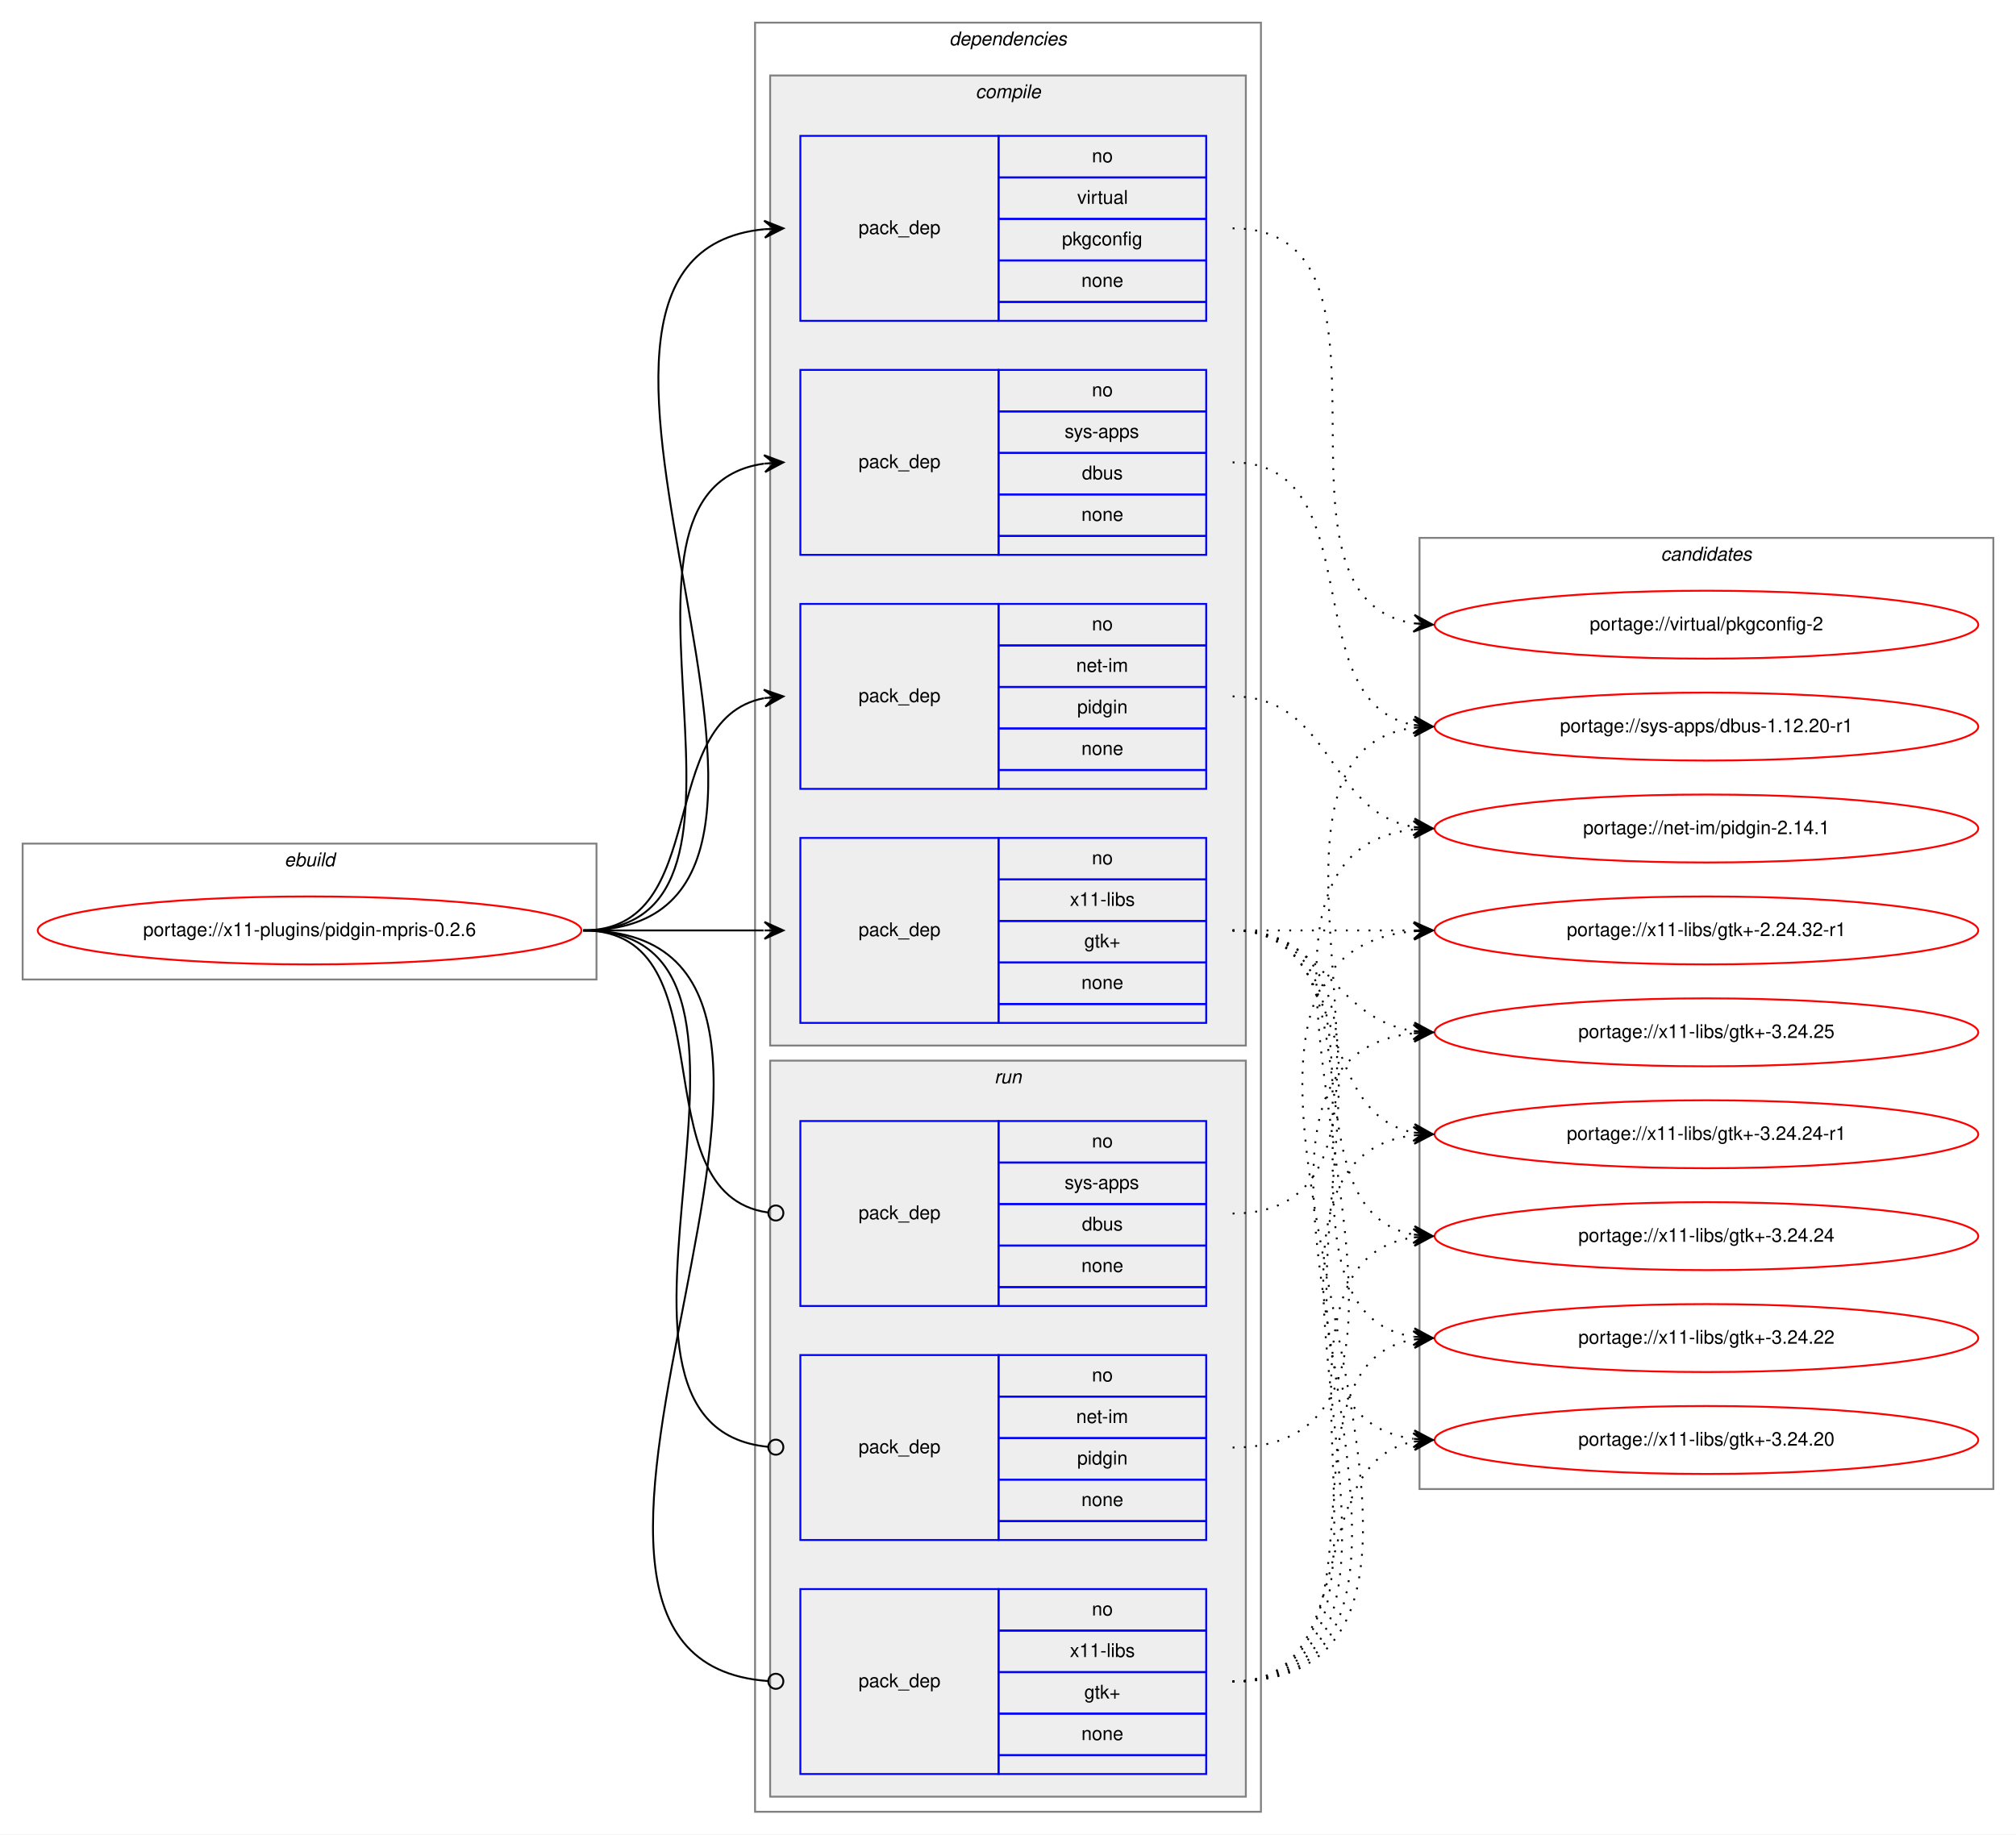
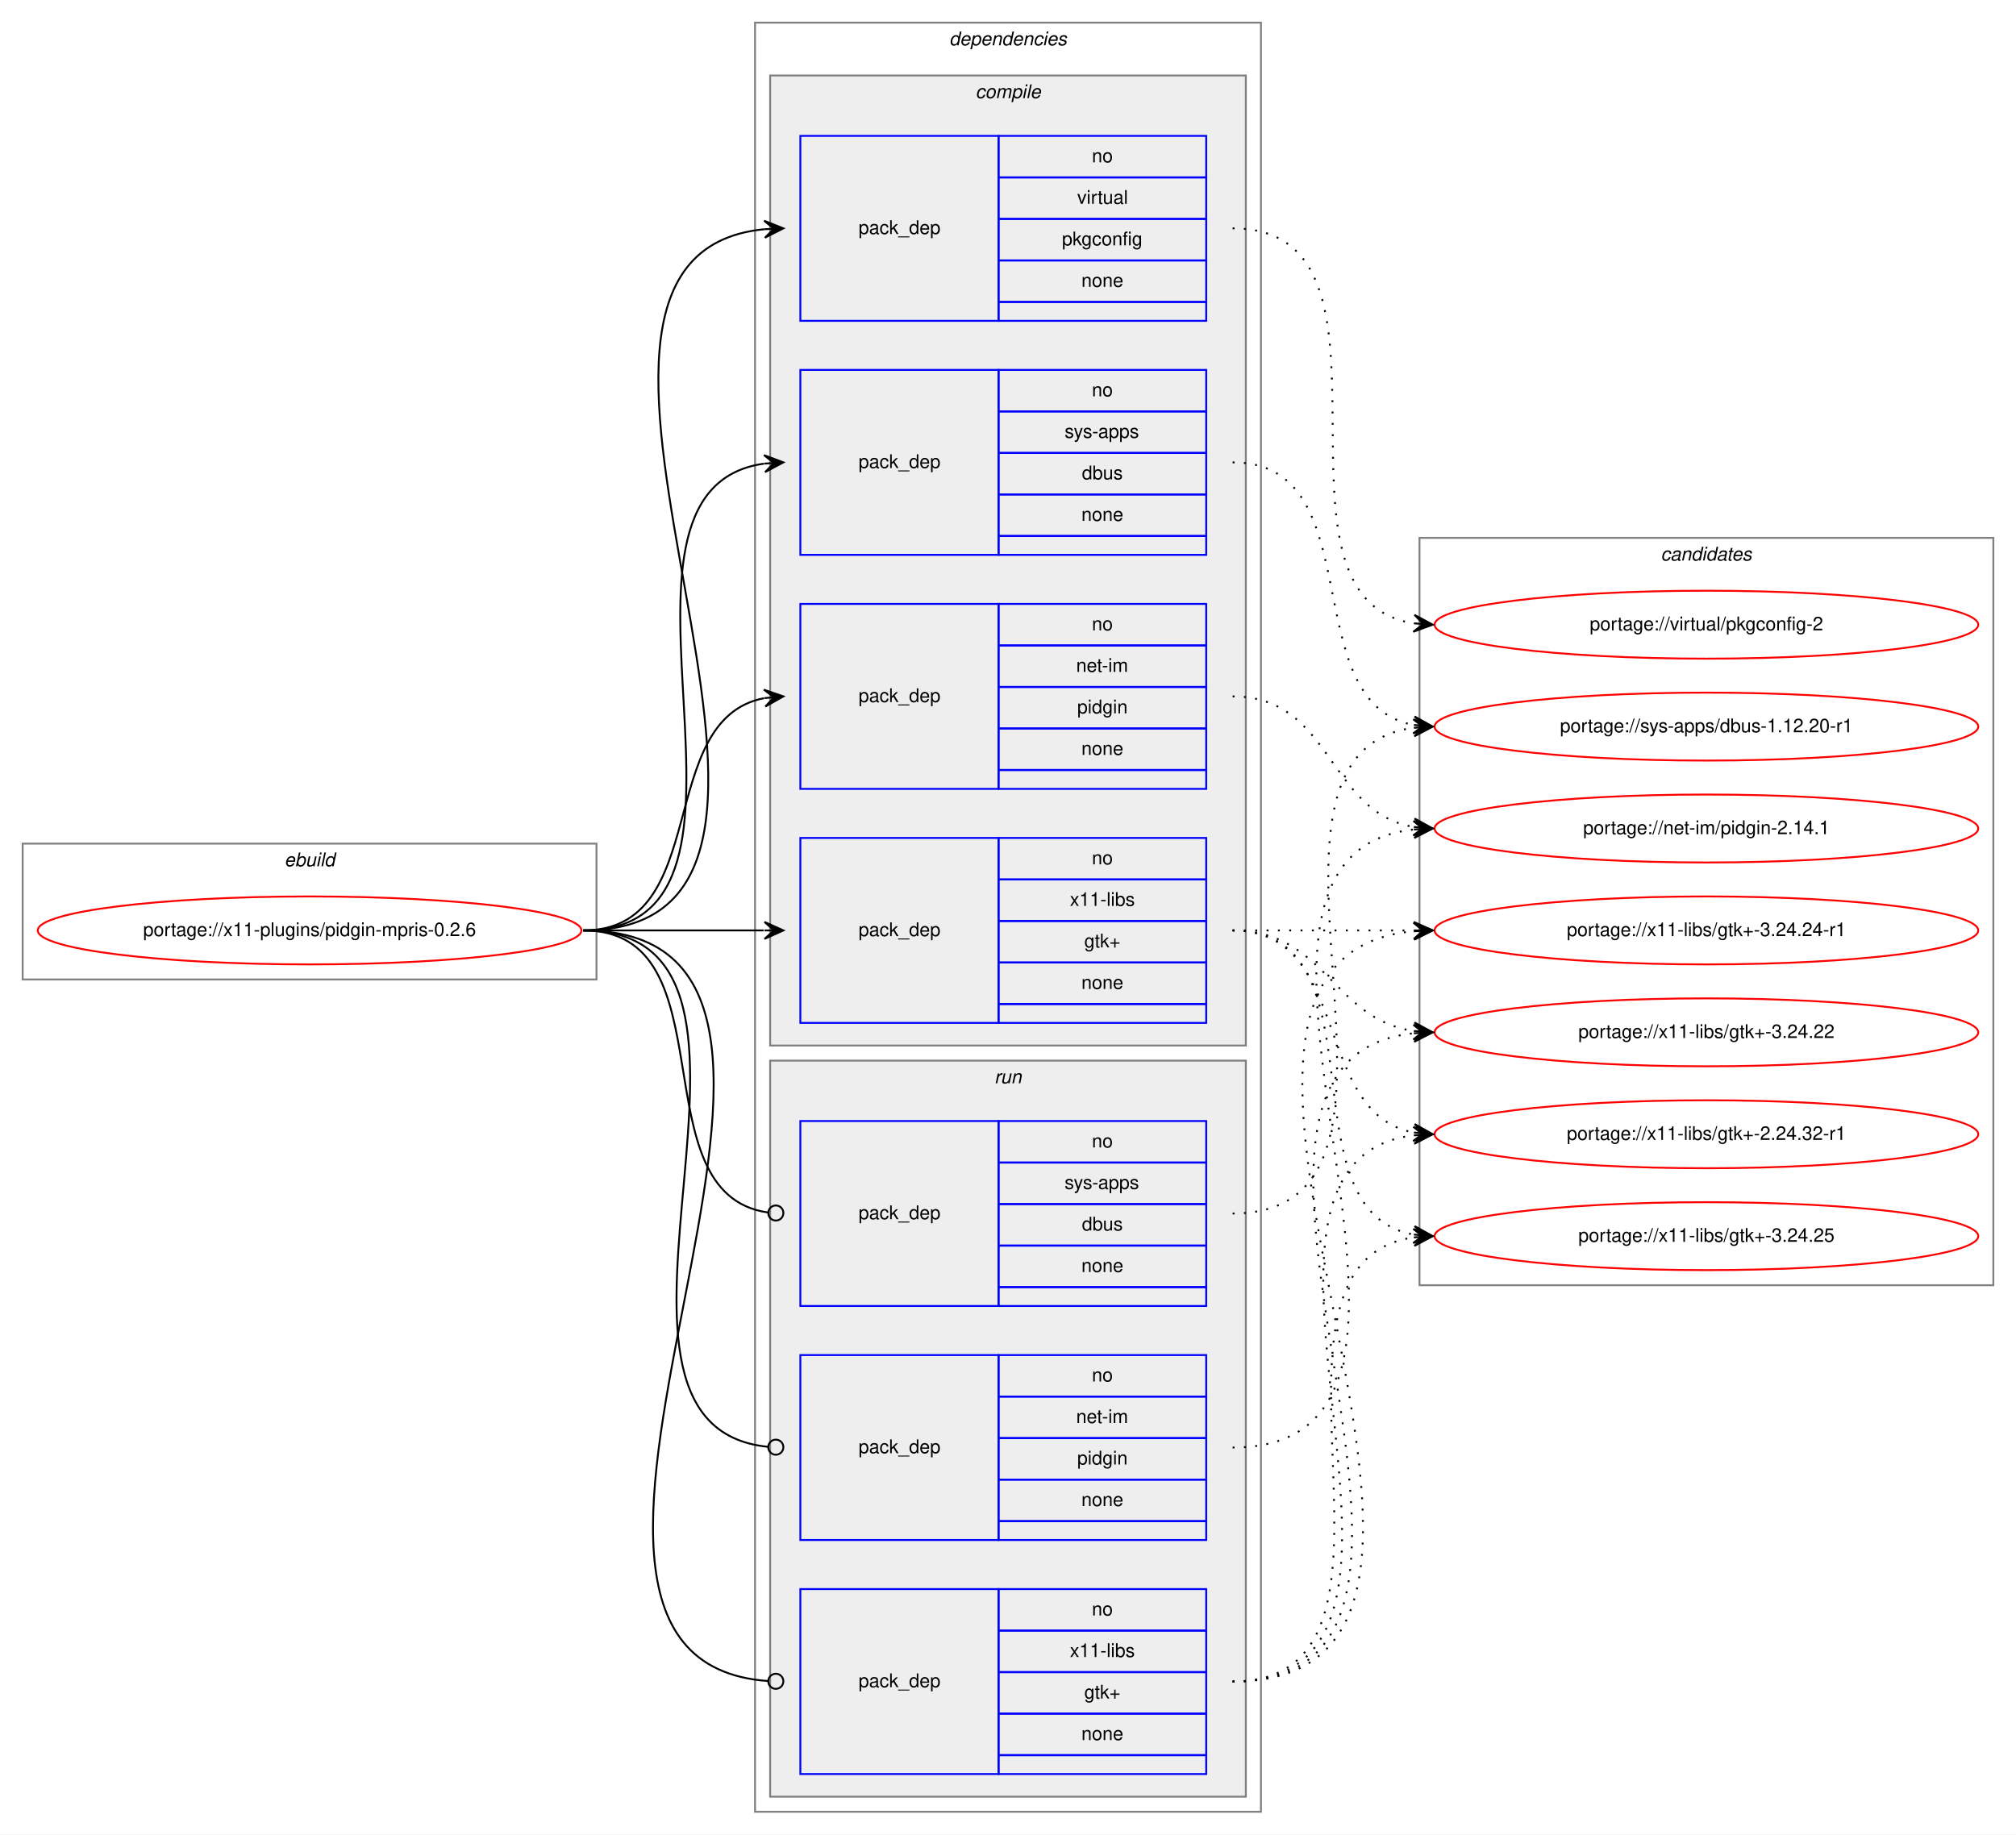
<svg xmlns="http://www.w3.org/2000/svg" xmlns:xlink="http://www.w3.org/1999/xlink" width="1068pt" height="972pt" viewBox="0.00 0.00 1068.00 972.00">
  <g id="graph0" class="graph" transform="scale(1 1) rotate(0) translate(4 968)">
    <polygon fill="white" stroke="transparent" points="-4,4 -4,-968 1064,-968 1064,4 -4,4" />
    <g id="clust1" class="cluster">
      <polygon fill="none" stroke="gray" points="8,-449 8,-521 312,-521 312,-449 8,-449" />
      <text text-anchor="start" x="146.66" y="-509" font-family="Helvetica,sans-Serif" font-style="italic" font-size="10.00">ebuild</text>
    </g>
    <g id="clust2" class="cluster">
      <polygon fill="none" stroke="gray" points="396,-8 396,-956 664,-956 664,-8 396,-8" />
      <text text-anchor="start" x="498.88" y="-944" font-family="Helvetica,sans-Serif" font-style="italic" font-size="10.00">dependencies</text>
    </g>
    <g id="clust3" class="cluster">
      <polygon fill="#eeeeee" stroke="gray" points="404,-414 404,-928 656,-928 656,-414 404,-414" />
      <text text-anchor="start" x="512.78" y="-916" font-family="Helvetica,sans-Serif" font-style="italic" font-size="10.00">compile</text>
    </g>
    <g id="clust9" class="cluster">
      <polygon fill="#eeeeee" stroke="gray" points="404,-16 404,-406 656,-406 656,-16 404,-16" />
      <text text-anchor="start" x="522.78" y="-394" font-family="Helvetica,sans-Serif" font-style="italic" font-size="10.00">run</text>
    </g>
    <g id="clust13" class="cluster">
-       <polygon fill="none" stroke="gray" points="748,-179 748,-683 1052,-683 1052,-179 748,-179" />
+       <polygon fill="none" stroke="gray" points="748,-287 748,-683 1052,-683 1052,-287 748,-287" />
      <text text-anchor="start" x="875.82" y="-671" font-family="Helvetica,sans-Serif" font-style="italic" font-size="10.00">candidates</text>
    </g>
    <g id="node1" class="node">
      <g id="a_node1">
        <a xlink:href="../x11-plugins/pidgin-mpris-0.2.6.svg" xlink:title="portage://x11-plugins/pidgin-mpris-0.2.6">
          <ellipse fill="none" stroke="red" cx="160" cy="-475" rx="144" ry="18" />
          <text text-anchor="middle" x="160" y="-472" font-family="Helvetica,sans-Serif" font-size="10.00">portage://x11-plugins/pidgin-mpris-0.2.6</text>
        </a>
      </g>
    </g>
    <g id="node2" class="node">
      <polygon fill="none" stroke="blue" points="420,-550 420,-648 525,-648 525,-550 420,-550" />
      <text text-anchor="start" x="450.82" y="-596" font-family="Helvetica,sans-Serif" font-size="10.00">pack_dep</text>
      <polygon fill="none" stroke="blue" points="525,-626 525,-648 635,-648 635,-626 525,-626" />
      <text text-anchor="start" x="574.44" y="-634" font-family="Helvetica,sans-Serif" font-size="10.00">no</text>
      <polygon fill="none" stroke="blue" points="525,-604 525,-626 635,-626 635,-604 525,-604" />
      <text text-anchor="start" x="566.11" y="-612" font-family="Helvetica,sans-Serif" font-size="10.00">net-im</text>
      <polygon fill="none" stroke="blue" points="525,-582 525,-604 635,-604 635,-582 525,-582" />
      <text text-anchor="start" x="566.66" y="-590" font-family="Helvetica,sans-Serif" font-size="10.00">pidgin</text>
      <polygon fill="none" stroke="blue" points="525,-560 525,-582 635,-582 635,-560 525,-560" />
      <text text-anchor="start" x="568.88" y="-568" font-family="Helvetica,sans-Serif" font-size="10.00">none</text>
      <polygon fill="none" stroke="blue" points="525,-550 525,-560 635,-560 635,-550 525,-550" />
    </g>
    <g id="edge1" class="edge">
      <path fill="none" stroke="black" d="M305,-475C373.82,-475 342.17,-586.73 400.79,-598.07" />
      <polygon fill="black" stroke="black" points="411,-599 400.63,-602.58 406.02,-598.55 401.04,-598.1 401.04,-598.1 401.04,-598.1 406.02,-598.55 401.45,-593.61 411,-599 411,-599" />
    </g>
    <g id="node3" class="node">
      <polygon fill="none" stroke="blue" points="420,-674 420,-772 525,-772 525,-674 420,-674" />
      <text text-anchor="start" x="450.82" y="-720" font-family="Helvetica,sans-Serif" font-size="10.00">pack_dep</text>
      <polygon fill="none" stroke="blue" points="525,-750 525,-772 635,-772 635,-750 525,-750" />
      <text text-anchor="start" x="574.44" y="-758" font-family="Helvetica,sans-Serif" font-size="10.00">no</text>
      <polygon fill="none" stroke="blue" points="525,-728 525,-750 635,-750 635,-728 525,-728" />
      <text text-anchor="start" x="560" y="-736" font-family="Helvetica,sans-Serif" font-size="10.00">sys-apps</text>
      <polygon fill="none" stroke="blue" points="525,-706 525,-728 635,-728 635,-706 525,-706" />
      <text text-anchor="start" x="569.16" y="-714" font-family="Helvetica,sans-Serif" font-size="10.00">dbus</text>
      <polygon fill="none" stroke="blue" points="525,-684 525,-706 635,-706 635,-684 525,-684" />
      <text text-anchor="start" x="568.88" y="-692" font-family="Helvetica,sans-Serif" font-size="10.00">none</text>
      <polygon fill="none" stroke="blue" points="525,-674 525,-684 635,-684 635,-674 525,-674" />
    </g>
    <g id="edge2" class="edge">
      <path fill="none" stroke="black" d="M305,-475C421.24,-475 299,-708.21 400.8,-722.33" />
      <polygon fill="black" stroke="black" points="411,-723 400.73,-726.84 406.01,-722.67 401.02,-722.35 401.02,-722.35 401.02,-722.35 406.01,-722.67 401.32,-717.86 411,-723 411,-723" />
    </g>
    <g id="node4" class="node">
      <polygon fill="none" stroke="blue" points="420,-798 420,-896 525,-896 525,-798 420,-798" />
      <text text-anchor="start" x="450.82" y="-844" font-family="Helvetica,sans-Serif" font-size="10.00">pack_dep</text>
      <polygon fill="none" stroke="blue" points="525,-874 525,-896 635,-896 635,-874 525,-874" />
      <text text-anchor="start" x="574.44" y="-882" font-family="Helvetica,sans-Serif" font-size="10.00">no</text>
      <polygon fill="none" stroke="blue" points="525,-852 525,-874 635,-874 635,-852 525,-852" />
      <text text-anchor="start" x="566.67" y="-860" font-family="Helvetica,sans-Serif" font-size="10.00">virtual</text>
      <polygon fill="none" stroke="blue" points="525,-830 525,-852 635,-852 635,-830 525,-830" />
      <text text-anchor="start" x="558.6" y="-838" font-family="Helvetica,sans-Serif" font-size="10.00">pkgconfig</text>
      <polygon fill="none" stroke="blue" points="525,-808 525,-830 635,-830 635,-808 525,-808" />
      <text text-anchor="start" x="568.88" y="-816" font-family="Helvetica,sans-Serif" font-size="10.00">none</text>
      <polygon fill="none" stroke="blue" points="525,-798 525,-808 635,-808 635,-798 525,-798" />
    </g>
    <g id="edge3" class="edge">
      <path fill="none" stroke="black" d="M305,-475C473.39,-475 248.67,-831.9 400.93,-846.54" />
      <polygon fill="black" stroke="black" points="411,-847 400.8,-851.04 406.01,-846.77 401.01,-846.54 401.01,-846.54 401.01,-846.54 406.01,-846.77 401.22,-842.05 411,-847 411,-847" />
    </g>
    <g id="node5" class="node">
      <polygon fill="none" stroke="blue" points="420,-426 420,-524 525,-524 525,-426 420,-426" />
      <text text-anchor="start" x="450.82" y="-472" font-family="Helvetica,sans-Serif" font-size="10.00">pack_dep</text>
      <polygon fill="none" stroke="blue" points="525,-502 525,-524 635,-524 635,-502 525,-502" />
      <text text-anchor="start" x="574.44" y="-510" font-family="Helvetica,sans-Serif" font-size="10.00">no</text>
      <polygon fill="none" stroke="blue" points="525,-480 525,-502 635,-502 635,-480 525,-480" />
      <text text-anchor="start" x="562.78" y="-488" font-family="Helvetica,sans-Serif" font-size="10.00">x11-libs</text>
      <polygon fill="none" stroke="blue" points="525,-458 525,-480 635,-480 635,-458 525,-458" />
      <text text-anchor="start" x="570.41" y="-466" font-family="Helvetica,sans-Serif" font-size="10.00">gtk+</text>
      <polygon fill="none" stroke="blue" points="525,-436 525,-458 635,-458 635,-436 525,-436" />
      <text text-anchor="start" x="568.88" y="-444" font-family="Helvetica,sans-Serif" font-size="10.00">none</text>
      <polygon fill="none" stroke="blue" points="525,-426 525,-436 635,-436 635,-426 525,-426" />
    </g>
    <g id="edge4" class="edge">
      <path fill="none" stroke="black" d="M305,-475C348.43,-475 361.83,-475 400.57,-475" />
      <polygon fill="black" stroke="black" points="411,-475 401,-479.5 406,-475 401,-475 401,-475 401,-475 406,-475 401,-470.5 411,-475 411,-475" />
    </g>
    <g id="node6" class="node">
      <polygon fill="none" stroke="blue" points="420,-152 420,-250 525,-250 525,-152 420,-152" />
      <text text-anchor="start" x="450.82" y="-198" font-family="Helvetica,sans-Serif" font-size="10.00">pack_dep</text>
      <polygon fill="none" stroke="blue" points="525,-228 525,-250 635,-250 635,-228 525,-228" />
      <text text-anchor="start" x="574.44" y="-236" font-family="Helvetica,sans-Serif" font-size="10.00">no</text>
      <polygon fill="none" stroke="blue" points="525,-206 525,-228 635,-228 635,-206 525,-206" />
      <text text-anchor="start" x="566.11" y="-214" font-family="Helvetica,sans-Serif" font-size="10.00">net-im</text>
      <polygon fill="none" stroke="blue" points="525,-184 525,-206 635,-206 635,-184 525,-184" />
      <text text-anchor="start" x="566.66" y="-192" font-family="Helvetica,sans-Serif" font-size="10.00">pidgin</text>
      <polygon fill="none" stroke="blue" points="525,-162 525,-184 635,-184 635,-162 525,-162" />
      <text text-anchor="start" x="568.88" y="-170" font-family="Helvetica,sans-Serif" font-size="10.00">none</text>
      <polygon fill="none" stroke="blue" points="525,-152 525,-162 635,-162 635,-152 525,-152" />
    </g>
    <g id="edge5" class="edge">
      <path fill="none" stroke="black" d="M305,-475C432.77,-475 286.96,-212.65 402.97,-201.37" />
      <ellipse fill="none" stroke="black" cx="407" cy="-201.19" rx="4" ry="4" />
    </g>
    <g id="node7" class="node">
      <polygon fill="none" stroke="blue" points="420,-276 420,-374 525,-374 525,-276 420,-276" />
      <text text-anchor="start" x="450.82" y="-322" font-family="Helvetica,sans-Serif" font-size="10.00">pack_dep</text>
      <polygon fill="none" stroke="blue" points="525,-352 525,-374 635,-374 635,-352 525,-352" />
      <text text-anchor="start" x="574.44" y="-360" font-family="Helvetica,sans-Serif" font-size="10.00">no</text>
      <polygon fill="none" stroke="blue" points="525,-330 525,-352 635,-352 635,-330 525,-330" />
      <text text-anchor="start" x="560" y="-338" font-family="Helvetica,sans-Serif" font-size="10.00">sys-apps</text>
      <polygon fill="none" stroke="blue" points="525,-308 525,-330 635,-330 635,-308 525,-308" />
      <text text-anchor="start" x="569.16" y="-316" font-family="Helvetica,sans-Serif" font-size="10.00">dbus</text>
      <polygon fill="none" stroke="blue" points="525,-286 525,-308 635,-308 635,-286 525,-286" />
      <text text-anchor="start" x="568.88" y="-294" font-family="Helvetica,sans-Serif" font-size="10.00">none</text>
      <polygon fill="none" stroke="blue" points="525,-276 525,-286 635,-286 635,-276 525,-276" />
    </g>
    <g id="edge6" class="edge">
      <path fill="none" stroke="black" d="M305,-475C383.76,-475 333.22,-335.36 402.89,-325.54" />
      <ellipse fill="none" stroke="black" cx="407.01" cy="-325.27" rx="4" ry="4" />
    </g>
    <g id="node8" class="node">
      <polygon fill="none" stroke="blue" points="420,-28 420,-126 525,-126 525,-28 420,-28" />
      <text text-anchor="start" x="450.82" y="-74" font-family="Helvetica,sans-Serif" font-size="10.00">pack_dep</text>
      <polygon fill="none" stroke="blue" points="525,-104 525,-126 635,-126 635,-104 525,-104" />
      <text text-anchor="start" x="574.44" y="-112" font-family="Helvetica,sans-Serif" font-size="10.00">no</text>
      <polygon fill="none" stroke="blue" points="525,-82 525,-104 635,-104 635,-82 525,-82" />
      <text text-anchor="start" x="562.78" y="-90" font-family="Helvetica,sans-Serif" font-size="10.00">x11-libs</text>
      <polygon fill="none" stroke="blue" points="525,-60 525,-82 635,-82 635,-60 525,-60" />
      <text text-anchor="start" x="570.41" y="-68" font-family="Helvetica,sans-Serif" font-size="10.00">gtk+</text>
      <polygon fill="none" stroke="blue" points="525,-38 525,-60 635,-60 635,-38 525,-38" />
      <text text-anchor="start" x="568.88" y="-46" font-family="Helvetica,sans-Serif" font-size="10.00">none</text>
      <polygon fill="none" stroke="blue" points="525,-28 525,-38 635,-38 635,-28 525,-28" />
    </g>
    <g id="edge7" class="edge">
      <path fill="none" stroke="black" d="M305,-475C485.28,-475 235.72,-88.96 402.99,-77.27" />
      <ellipse fill="none" stroke="black" cx="407" cy="-77.14" rx="4" ry="4" />
    </g>
    <g id="node9" class="node">
      <g id="a_node9">
        <a xlink:href="../net-im/pidgin-2.14.1.svg" xlink:title="portage://net-im/pidgin-2.14.1">
          <ellipse fill="none" stroke="red" cx="900" cy="-529" rx="144" ry="18" />
          <text text-anchor="middle" x="900" y="-526" font-family="Helvetica,sans-Serif" font-size="10.00">portage://net-im/pidgin-2.14.1</text>
        </a>
      </g>
    </g>
    <g id="edge8" class="edge">
      <path fill="none" stroke="black" stroke-dasharray="1,5" d="M649,-599C701.82,-599 699.17,-537.73 744.84,-529.83" />
      <polygon fill="black" stroke="black" points="755,-529 745.4,-534.3 750.02,-529.41 745.03,-529.82 745.03,-529.82 745.03,-529.82 750.02,-529.41 744.67,-525.33 755,-529 755,-529" />
    </g>
    <g id="node10" class="node">
      <g id="a_node10">
        <a xlink:href="../sys-apps/dbus-1.12.20-r1.svg" xlink:title="portage://sys-apps/dbus-1.12.20-r1">
          <ellipse fill="none" stroke="red" cx="900" cy="-583" rx="144" ry="18" />
          <text text-anchor="middle" x="900" y="-580" font-family="Helvetica,sans-Serif" font-size="10.00">portage://sys-apps/dbus-1.12.20-r1</text>
        </a>
      </g>
    </g>
    <g id="edge9" class="edge">
      <path fill="none" stroke="black" stroke-dasharray="1,5" d="M649,-723C723.39,-723 681.37,-595.82 744.84,-583.89" />
      <polygon fill="black" stroke="black" points="755,-583 745.43,-588.36 750.02,-583.44 745.04,-583.88 745.04,-583.88 745.04,-583.88 750.02,-583.44 744.64,-579.39 755,-583 755,-583" />
    </g>
    <g id="node11" class="node">
      <g id="a_node11">
        <a xlink:href="../virtual/pkgconfig-2.svg" xlink:title="portage://virtual/pkgconfig-2">
          <ellipse fill="none" stroke="red" cx="900" cy="-637" rx="144" ry="18" />
          <text text-anchor="middle" x="900" y="-634" font-family="Helvetica,sans-Serif" font-size="10.00">portage://virtual/pkgconfig-2</text>
        </a>
      </g>
    </g>
    <g id="edge10" class="edge">
      <path fill="none" stroke="black" stroke-dasharray="1,5" d="M649,-847C749.98,-847 657.26,-651.11 744.99,-637.72" />
      <polygon fill="black" stroke="black" points="755,-637 745.35,-642.21 750.01,-637.36 745.03,-637.72 745.03,-637.72 745.03,-637.72 750.01,-637.36 744.7,-633.23 755,-637 755,-637" />
    </g>
    <g id="node12" class="node">
      <g id="a_node12">
        <a xlink:href="../x11-libs/gtk+-3.24.25.svg" xlink:title="portage://x11-libs/gtk+-3.24.25">
-           <ellipse fill="none" stroke="red" cx="900" cy="-421" rx="144" ry="18" />
-           <text text-anchor="middle" x="900" y="-418" font-family="Helvetica,sans-Serif" font-size="10.00">portage://x11-libs/gtk+-3.24.25</text>
+           <ellipse fill="none" stroke="red" cx="900" cy="-313" rx="144" ry="18" />
+           <text text-anchor="middle" x="900" y="-310" font-family="Helvetica,sans-Serif" font-size="10.00">portage://x11-libs/gtk+-3.24.25</text>
        </a>
      </g>
    </g>
    <g id="edge11" class="edge">
-       <path fill="none" stroke="black" stroke-dasharray="1,5" d="M649,-475C698.26,-475 701.85,-428.13 744.86,-421.72" />
-       <polygon fill="black" stroke="black" points="755,-421 745.35,-426.2 750.01,-421.36 745.03,-421.71 745.03,-421.71 745.03,-421.71 750.01,-421.36 744.71,-417.22 755,-421 755,-421" />
+       <path fill="none" stroke="black" stroke-dasharray="1,5" d="M649,-475C731.35,-475 674.36,-326.62 744.73,-313.87" />
+       <polygon fill="black" stroke="black" points="755,-313 745.42,-318.33 750.02,-313.42 745.04,-313.85 745.04,-313.85 745.04,-313.85 750.02,-313.42 744.66,-309.36 755,-313 755,-313" />
    </g>
    <g id="node13" class="node">
      <g id="a_node13">
        <a xlink:href="../x11-libs/gtk+-3.24.24-r1.svg" xlink:title="portage://x11-libs/gtk+-3.24.24-r1">
+           <ellipse fill="none" stroke="red" cx="900" cy="-475" rx="144" ry="18" />
+           <text text-anchor="middle" x="900" y="-472" font-family="Helvetica,sans-Serif" font-size="10.00">portage://x11-libs/gtk+-3.24.24-r1</text>
+         </a>
+       </g>
+     </g>
+     <g id="edge12" class="edge">
+       <path fill="none" stroke="black" stroke-dasharray="1,5" d="M649,-475C692.43,-475 705.83,-475 744.57,-475" />
+       <polygon fill="black" stroke="black" points="755,-475 745,-479.5 750,-475 745,-475 745,-475 745,-475 750,-475 745,-470.5 755,-475 755,-475" />
+     </g>
+     <g id="node14" class="node">
+       <g id="a_node14">
+         <a xlink:href="../x11-libs/gtk+-3.24.22.svg" xlink:title="portage://x11-libs/gtk+-3.24.22">
+           <ellipse fill="none" stroke="red" cx="900" cy="-421" rx="144" ry="18" />
+           <text text-anchor="middle" x="900" y="-418" font-family="Helvetica,sans-Serif" font-size="10.00">portage://x11-libs/gtk+-3.24.22</text>
+         </a>
+       </g>
+     </g>
+     <g id="edge13" class="edge">
+       <path fill="none" stroke="black" stroke-dasharray="1,5" d="M649,-475C698.26,-475 701.85,-428.13 744.86,-421.72" />
+       <polygon fill="black" stroke="black" points="755,-421 745.35,-426.2 750.01,-421.36 745.03,-421.71 745.03,-421.71 745.03,-421.71 750.01,-421.36 744.71,-417.22 755,-421 755,-421" />
+     </g>
+     <g id="node15" class="node">
+       <g id="a_node15">
+         <a xlink:href="../x11-libs/gtk+-2.24.32-r1.svg" xlink:title="portage://x11-libs/gtk+-2.24.32-r1">
          <ellipse fill="none" stroke="red" cx="900" cy="-367" rx="144" ry="18" />
-           <text text-anchor="middle" x="900" y="-364" font-family="Helvetica,sans-Serif" font-size="10.00">portage://x11-libs/gtk+-3.24.24-r1</text>
-         </a>
-       </g>
-     </g>
-     <g id="edge12" class="edge">
+           <text text-anchor="middle" x="900" y="-364" font-family="Helvetica,sans-Serif" font-size="10.00">portage://x11-libs/gtk+-2.24.32-r1</text>
+         </a>
+       </g>
+     </g>
+     <g id="edge14" class="edge">
      <path fill="none" stroke="black" stroke-dasharray="1,5" d="M649,-475C712.58,-475 690.58,-378.49 744.79,-367.93" />
      <polygon fill="black" stroke="black" points="755,-367 745.45,-372.39 750.02,-367.46 745.04,-367.91 745.04,-367.91 745.04,-367.91 750.02,-367.46 744.63,-363.43 755,-367 755,-367" />
    </g>
-     <g id="node14" class="node">
-       <g id="a_node14">
-         <a xlink:href="../x11-libs/gtk+-3.24.24.svg" xlink:title="portage://x11-libs/gtk+-3.24.24">
-           <ellipse fill="none" stroke="red" cx="900" cy="-313" rx="144" ry="18" />
-           <text text-anchor="middle" x="900" y="-310" font-family="Helvetica,sans-Serif" font-size="10.00">portage://x11-libs/gtk+-3.24.24</text>
-         </a>
-       </g>
-     </g>
-     <g id="edge13" class="edge">
-       <path fill="none" stroke="black" stroke-dasharray="1,5" d="M649,-475C731.35,-475 674.36,-326.62 744.73,-313.87" />
-       <polygon fill="black" stroke="black" points="755,-313 745.42,-318.33 750.02,-313.42 745.04,-313.85 745.04,-313.85 745.04,-313.85 750.02,-313.42 744.66,-309.36 755,-313 755,-313" />
-     </g>
-     <g id="node15" class="node">
-       <g id="a_node15">
-         <a xlink:href="../x11-libs/gtk+-3.24.22.svg" xlink:title="portage://x11-libs/gtk+-3.24.22">
-           <ellipse fill="none" stroke="red" cx="900" cy="-259" rx="144" ry="18" />
-           <text text-anchor="middle" x="900" y="-256" font-family="Helvetica,sans-Serif" font-size="10.00">portage://x11-libs/gtk+-3.24.22</text>
-         </a>
-       </g>
-     </g>
-     <g id="edge14" class="edge">
-       <path fill="none" stroke="black" stroke-dasharray="1,5" d="M649,-475C752.28,-475 655.19,-273.51 744.77,-259.74" />
-       <polygon fill="black" stroke="black" points="755,-259 745.35,-264.21 750.01,-259.36 745.03,-259.72 745.03,-259.72 745.03,-259.72 750.01,-259.36 744.7,-255.23 755,-259 755,-259" />
-     </g>
-     <g id="node16" class="node">
-       <g id="a_node16">
-         <a xlink:href="../x11-libs/gtk+-3.24.20.svg" xlink:title="portage://x11-libs/gtk+-3.24.20">
-           <ellipse fill="none" stroke="red" cx="900" cy="-205" rx="144" ry="18" />
-           <text text-anchor="middle" x="900" y="-202" font-family="Helvetica,sans-Serif" font-size="10.00">portage://x11-libs/gtk+-3.24.20</text>
-         </a>
-       </g>
-     </g>
    <g id="edge15" class="edge">
-       <path fill="none" stroke="black" stroke-dasharray="1,5" d="M649,-475C774.27,-475 634.46,-220.08 744.71,-205.64" />
-       <polygon fill="black" stroke="black" points="755,-205 745.3,-210.11 750.01,-205.31 745.02,-205.62 745.02,-205.62 745.02,-205.62 750.01,-205.31 744.74,-201.13 755,-205 755,-205" />
-     </g>
-     <g id="node17" class="node">
-       <g id="a_node17">
-         <a xlink:href="../x11-libs/gtk+-2.24.32-r1.svg" xlink:title="portage://x11-libs/gtk+-2.24.32-r1">
-           <ellipse fill="none" stroke="red" cx="900" cy="-475" rx="144" ry="18" />
-           <text text-anchor="middle" x="900" y="-472" font-family="Helvetica,sans-Serif" font-size="10.00">portage://x11-libs/gtk+-2.24.32-r1</text>
-         </a>
-       </g>
-     </g>
-     <g id="edge16" class="edge">
-       <path fill="none" stroke="black" stroke-dasharray="1,5" d="M649,-475C692.43,-475 705.83,-475 744.57,-475" />
-       <polygon fill="black" stroke="black" points="755,-475 745,-479.5 750,-475 745,-475 745,-475 745,-475 750,-475 745,-470.5 755,-475 755,-475" />
-     </g>
-     <g id="edge17" class="edge">
      <path fill="none" stroke="black" stroke-dasharray="1,5" d="M649,-201C798.61,-201 611,-513.81 744.8,-528.47" />
      <polygon fill="black" stroke="black" points="755,-529 744.78,-532.97 750.01,-528.74 745.01,-528.48 745.01,-528.48 745.01,-528.48 750.01,-528.74 745.25,-523.98 755,-529 755,-529" />
    </g>
-     <g id="edge18" class="edge">
+     <g id="edge16" class="edge">
      <path fill="none" stroke="black" stroke-dasharray="1,5" d="M649,-325C769.34,-325 639.12,-568.1 744.78,-582.35" />
      <polygon fill="black" stroke="black" points="755,-583 744.73,-586.86 750.01,-582.68 745.02,-582.36 745.02,-582.36 745.02,-582.36 750.01,-582.68 745.31,-577.87 755,-583 755,-583" />
+     </g>
+     <g id="edge17" class="edge">
+       <path fill="none" stroke="black" stroke-dasharray="1,5" d="M649,-77C760.39,-77 647.53,-298.48 744.91,-312.32" />
+       <polygon fill="black" stroke="black" points="755,-313 744.72,-316.82 750.01,-312.67 745.02,-312.33 745.02,-312.33 745.02,-312.33 750.01,-312.67 745.32,-307.84 755,-313 755,-313" />
+     </g>
+     <g id="edge18" class="edge">
+       <path fill="none" stroke="black" stroke-dasharray="1,5" d="M649,-77C828.48,-77 581.94,-459.6 744.77,-474.55" />
+       <polygon fill="black" stroke="black" points="755,-475 744.81,-479.06 750,-474.78 745.01,-474.56 745.01,-474.56 745.01,-474.56 750,-474.78 745.21,-470.07 755,-475 755,-475" />
    </g>
    <g id="edge19" class="edge">
      <path fill="none" stroke="black" stroke-dasharray="1,5" d="M649,-77C805.39,-77 604.44,-405.72 744.78,-420.49" />
      <polygon fill="black" stroke="black" points="755,-421 744.79,-424.99 750.01,-420.75 745.01,-420.5 745.01,-420.5 745.01,-420.5 750.01,-420.75 745.24,-416 755,-421 755,-421" />
    </g>
    <g id="edge20" class="edge">
      <path fill="none" stroke="black" stroke-dasharray="1,5" d="M649,-77C782.61,-77 626.44,-351.91 744.77,-366.41" />
      <polygon fill="black" stroke="black" points="755,-367 744.76,-370.91 750.01,-366.71 745.02,-366.42 745.02,-366.42 745.02,-366.42 750.01,-366.71 745.28,-361.93 755,-367 755,-367" />
    </g>
-     <g id="edge21" class="edge">
-       <path fill="none" stroke="black" stroke-dasharray="1,5" d="M649,-77C760.39,-77 647.53,-298.48 744.91,-312.32" />
-       <polygon fill="black" stroke="black" points="755,-313 744.72,-316.82 750.01,-312.67 745.02,-312.33 745.02,-312.33 745.02,-312.33 750.01,-312.67 745.32,-307.84 755,-313 755,-313" />
-     </g>
-     <g id="edge22" class="edge">
-       <path fill="none" stroke="black" stroke-dasharray="1,5" d="M649,-77C738.95,-77 667.47,-245.06 744.81,-258.19" />
-       <polygon fill="black" stroke="black" points="755,-259 744.67,-262.69 750.02,-258.6 745.03,-258.21 745.03,-258.21 745.03,-258.21 750.02,-258.6 745.39,-253.72 755,-259 755,-259" />
-     </g>
-     <g id="edge23" class="edge">
-       <path fill="none" stroke="black" stroke-dasharray="1,5" d="M649,-77C719.26,-77 684.94,-192.81 744.98,-204.11" />
-       <polygon fill="black" stroke="black" points="755,-205 744.64,-208.6 750.02,-204.56 745.04,-204.12 745.04,-204.12 745.04,-204.12 750.02,-204.56 745.44,-199.64 755,-205 755,-205" />
-     </g>
-     <g id="edge24" class="edge">
-       <path fill="none" stroke="black" stroke-dasharray="1,5" d="M649,-77C828.48,-77 581.94,-459.6 744.77,-474.55" />
-       <polygon fill="black" stroke="black" points="755,-475 744.81,-479.06 750,-474.78 745.01,-474.56 745.01,-474.56 745.01,-474.56 750,-474.78 745.21,-470.07 755,-475 755,-475" />
-     </g>
  </g>
</svg>
